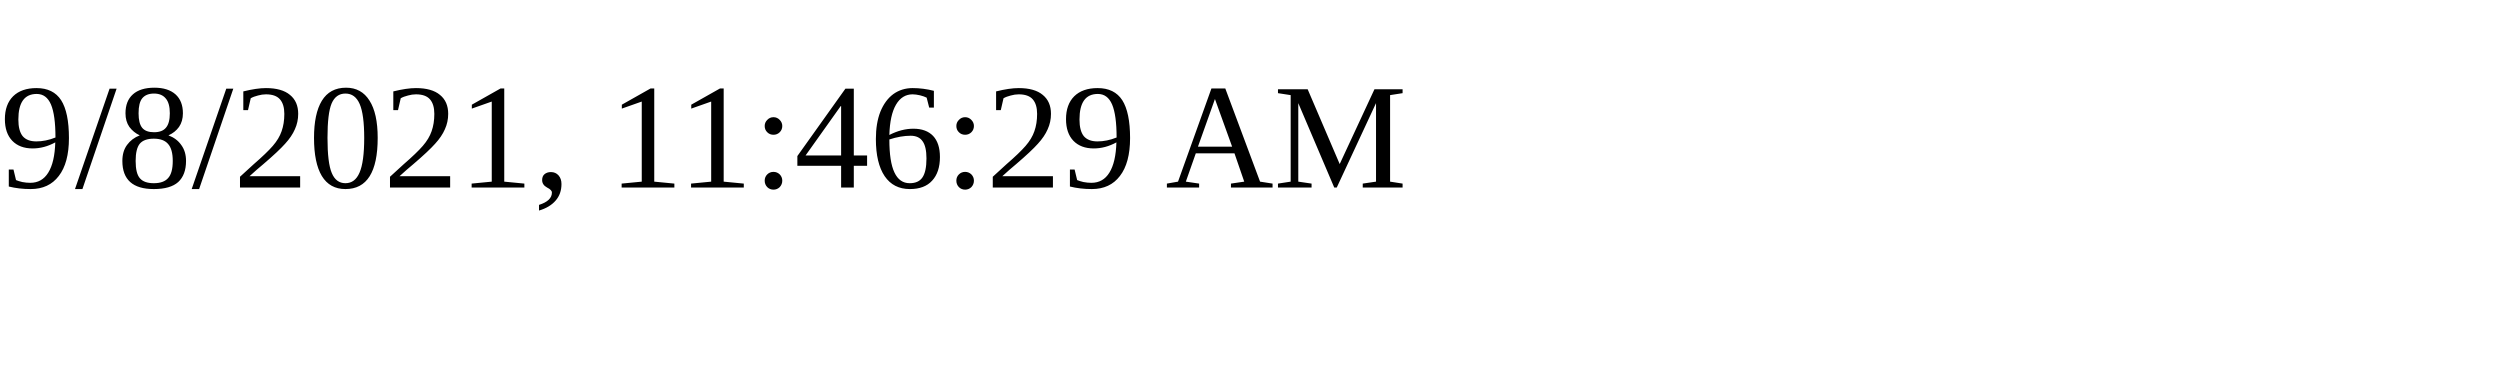
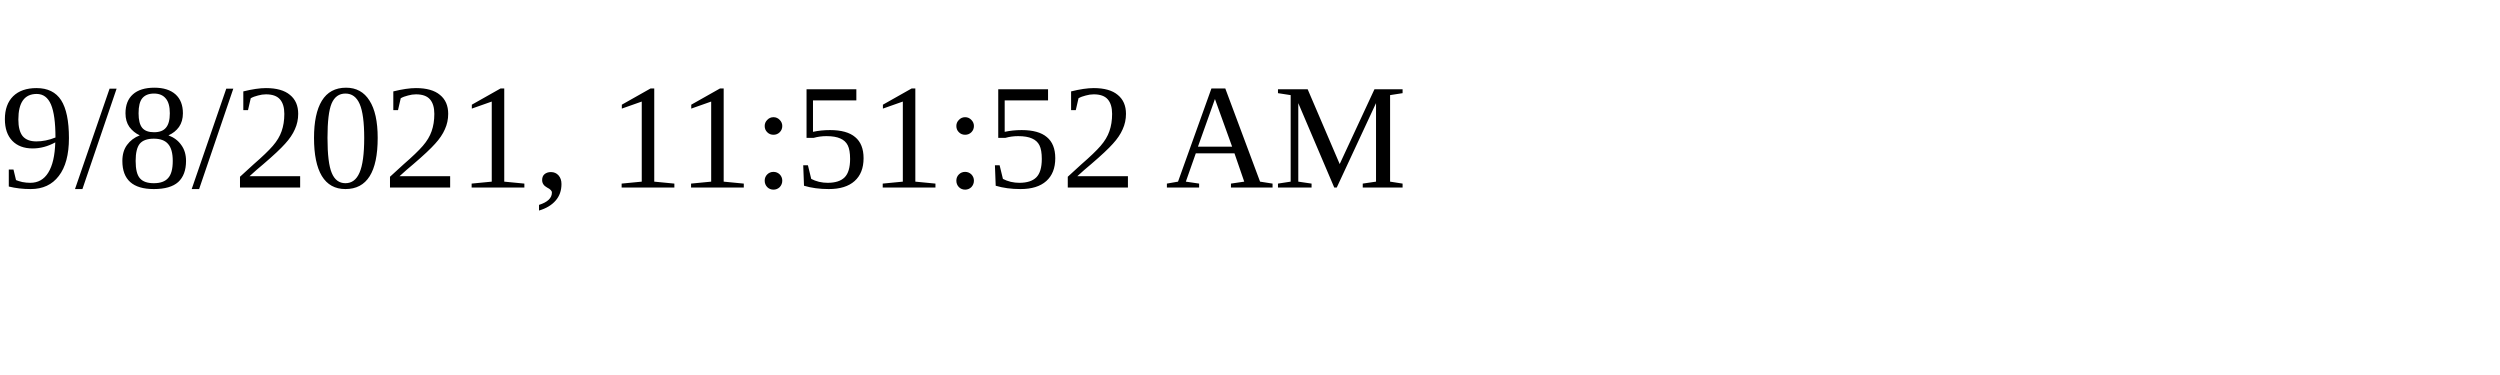
<svg xmlns="http://www.w3.org/2000/svg" height="30" width="200">
-   <text x="0" y="15">9/8/2021, 11:46:29 AM</text>
+   <text x="0" y="15">9/8/2021, 11:51:52 AM</text>
</svg>
